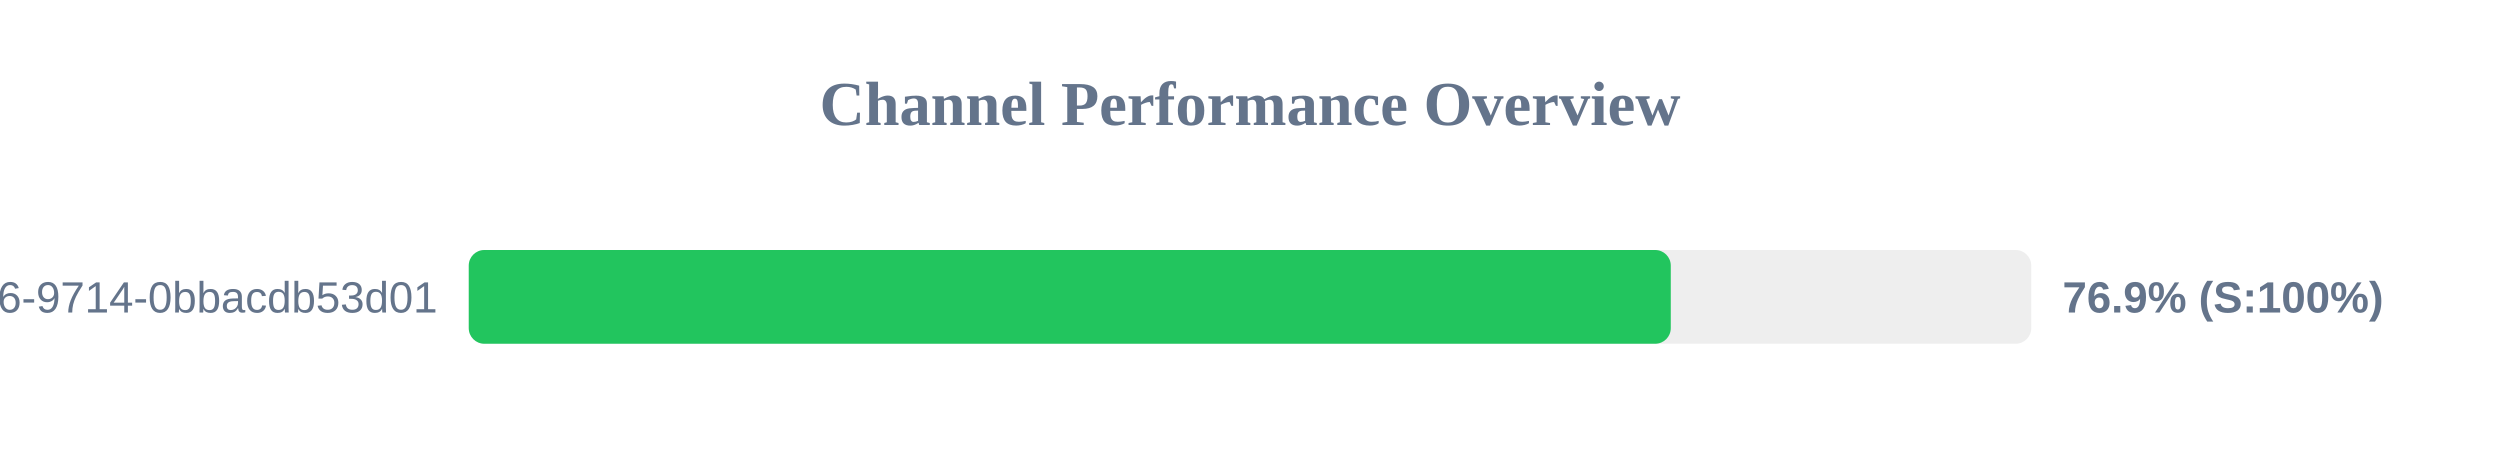
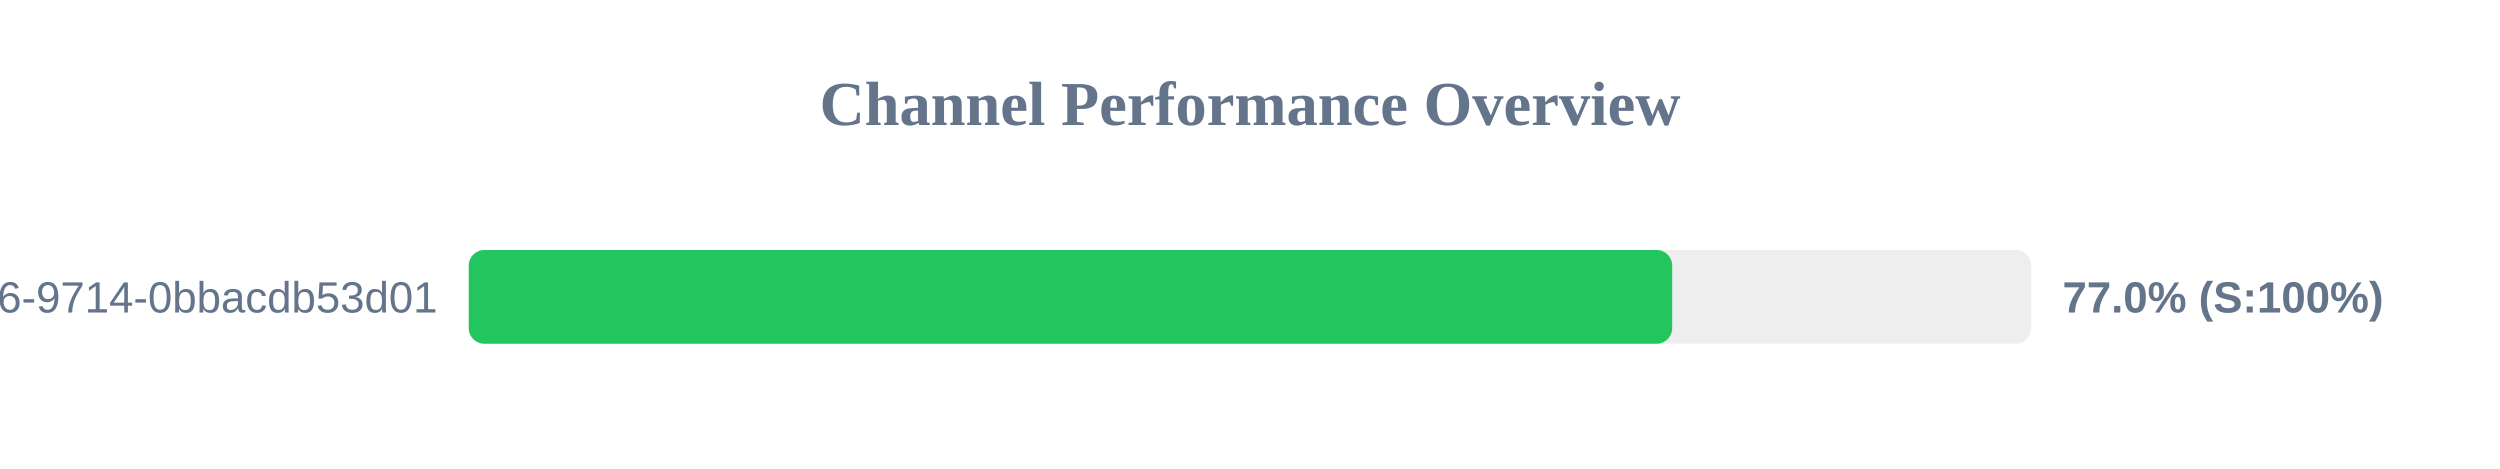
<svg xmlns="http://www.w3.org/2000/svg" width="800" height="150" version="1.1">
  <style>
        .row { font: 14px Arial; fill: #64748b; }
        .score { font: bold 14px Arial; fill: #64748b; }
    </style>
  <text x="400" y="40" text-anchor="middle" font-size="20px" font-weight="bold" fill="#64748b">Channel Performance Overview</text>
  <rect x="150" y="80" width="500" height="30" fill="#eee" rx="5" />
-   <rect x="150" y="80" width="384.65" height="30" fill="#22c55e" rx="5" />
+   <rect x="150" y="80" width="385.1" height="30" fill="#22c55e" rx="5" />
  <text x="140" y="100" text-anchor="end" class="row">?uuid=23125f6e-ec56-4c26-9714-0bbacdb53d01</text>
-   <text x="660" y="100" text-anchor="start" class="score">76.9% (S:100%)</text>
+   <text x="660" y="100" text-anchor="start" class="score">77.0% (S:100%)</text>
</svg>
